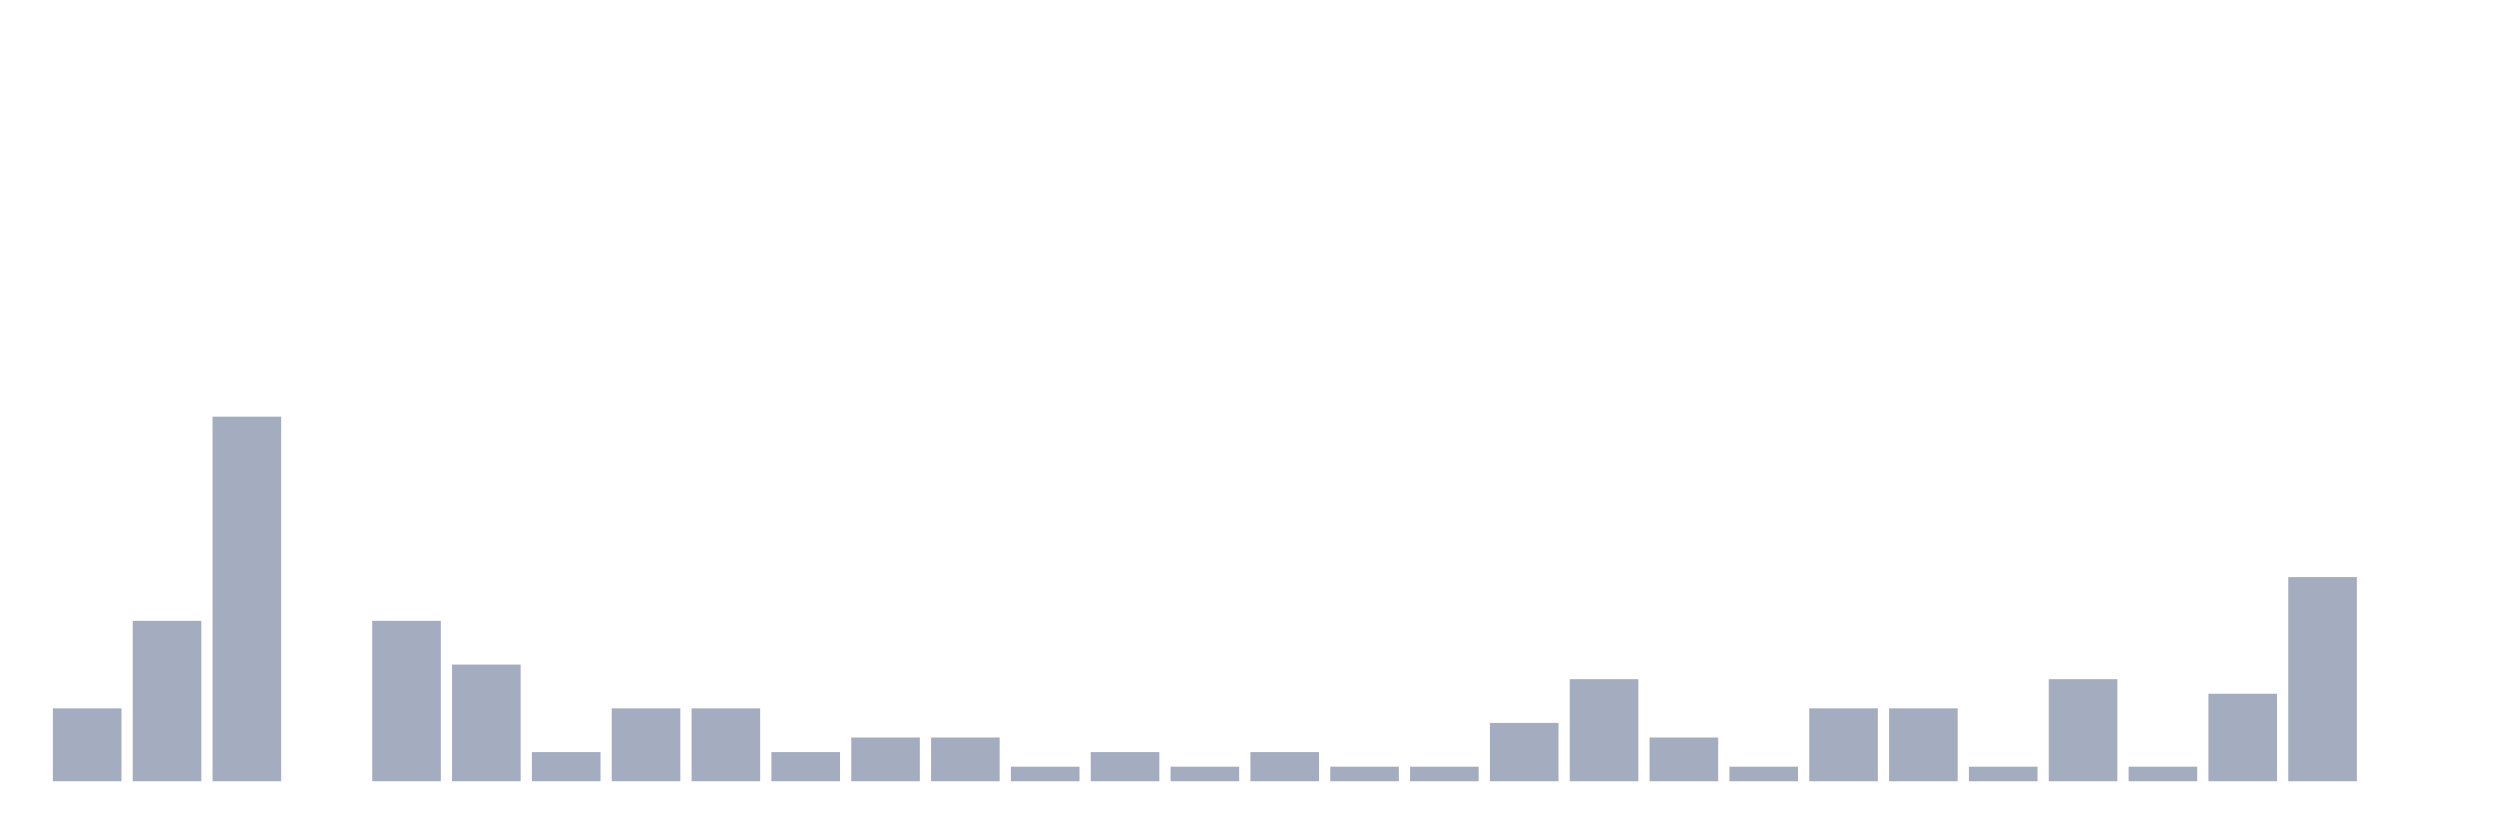
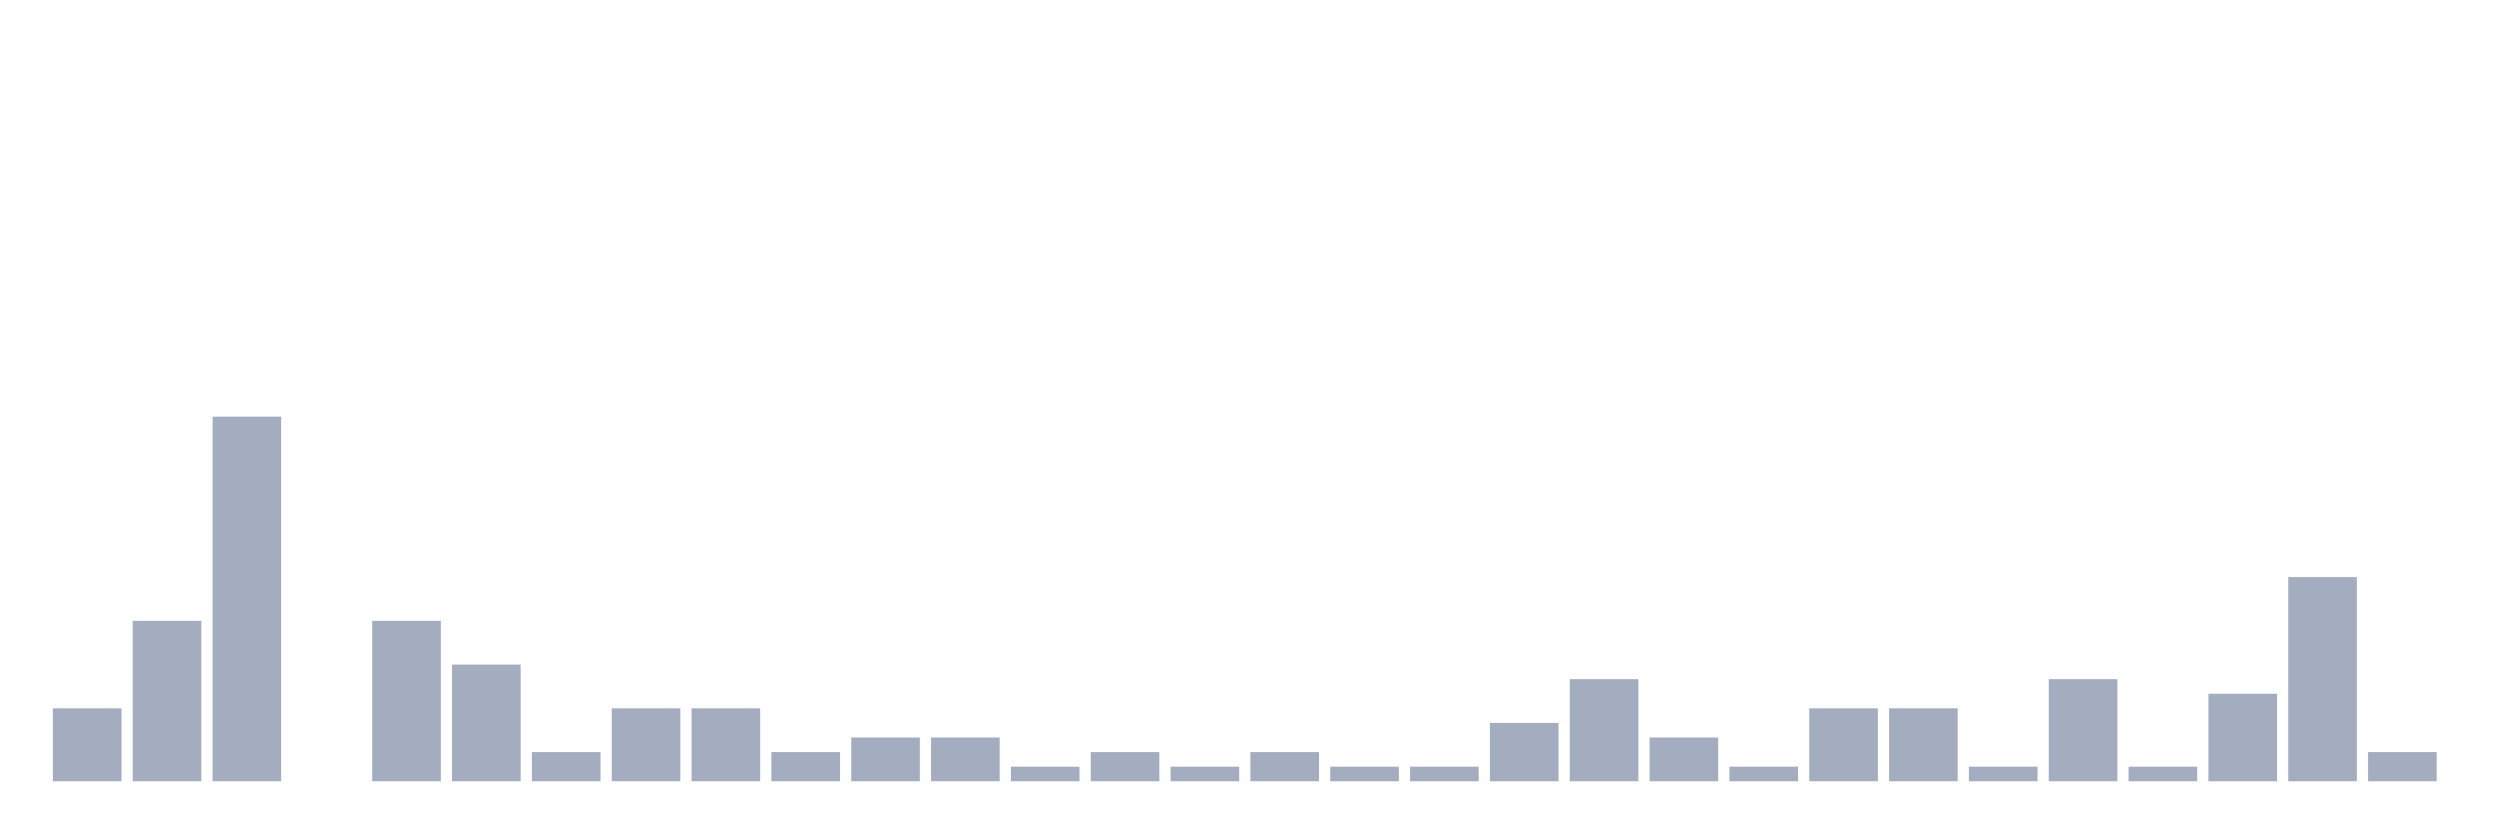
<svg xmlns="http://www.w3.org/2000/svg" viewBox="0 0 480 160">
  <g transform="translate(10,10)">
    <rect class="bar" x="0.153" width="13.175" y="126" height="14" fill="rgb(164,173,192)" />
    <rect class="bar" x="15.482" width="13.175" y="109.2" height="30.8" fill="rgb(164,173,192)" />
    <rect class="bar" x="30.81" width="13.175" y="70" height="70" fill="rgb(164,173,192)" />
    <rect class="bar" x="46.138" width="13.175" y="140" height="0" fill="rgb(164,173,192)" />
    <rect class="bar" x="61.466" width="13.175" y="109.2" height="30.8" fill="rgb(164,173,192)" />
    <rect class="bar" x="76.794" width="13.175" y="117.6" height="22.4" fill="rgb(164,173,192)" />
    <rect class="bar" x="92.123" width="13.175" y="134.4" height="5.6" fill="rgb(164,173,192)" />
    <rect class="bar" x="107.451" width="13.175" y="126" height="14" fill="rgb(164,173,192)" />
    <rect class="bar" x="122.779" width="13.175" y="126" height="14" fill="rgb(164,173,192)" />
    <rect class="bar" x="138.107" width="13.175" y="134.4" height="5.6" fill="rgb(164,173,192)" />
    <rect class="bar" x="153.436" width="13.175" y="131.6" height="8.4" fill="rgb(164,173,192)" />
    <rect class="bar" x="168.764" width="13.175" y="131.6" height="8.4" fill="rgb(164,173,192)" />
    <rect class="bar" x="184.092" width="13.175" y="137.2" height="2.8" fill="rgb(164,173,192)" />
    <rect class="bar" x="199.42" width="13.175" y="134.4" height="5.6" fill="rgb(164,173,192)" />
    <rect class="bar" x="214.748" width="13.175" y="137.2" height="2.8" fill="rgb(164,173,192)" />
    <rect class="bar" x="230.077" width="13.175" y="134.4" height="5.6" fill="rgb(164,173,192)" />
    <rect class="bar" x="245.405" width="13.175" y="137.2" height="2.8" fill="rgb(164,173,192)" />
    <rect class="bar" x="260.733" width="13.175" y="137.2" height="2.8" fill="rgb(164,173,192)" />
    <rect class="bar" x="276.061" width="13.175" y="128.8" height="11.2" fill="rgb(164,173,192)" />
    <rect class="bar" x="291.39" width="13.175" y="120.4" height="19.6" fill="rgb(164,173,192)" />
    <rect class="bar" x="306.718" width="13.175" y="131.6" height="8.4" fill="rgb(164,173,192)" />
    <rect class="bar" x="322.046" width="13.175" y="137.2" height="2.8" fill="rgb(164,173,192)" />
    <rect class="bar" x="337.374" width="13.175" y="126" height="14" fill="rgb(164,173,192)" />
    <rect class="bar" x="352.702" width="13.175" y="126" height="14" fill="rgb(164,173,192)" />
    <rect class="bar" x="368.031" width="13.175" y="137.2" height="2.8" fill="rgb(164,173,192)" />
    <rect class="bar" x="383.359" width="13.175" y="120.4" height="19.6" fill="rgb(164,173,192)" />
    <rect class="bar" x="398.687" width="13.175" y="137.2" height="2.8" fill="rgb(164,173,192)" />
    <rect class="bar" x="414.015" width="13.175" y="123.2" height="16.8" fill="rgb(164,173,192)" />
    <rect class="bar" x="429.344" width="13.175" y="100.8" height="39.2" fill="rgb(164,173,192)" />
-     <rect class="bar" x="444.672" width="13.175" y="140" height="0" fill="rgb(164,173,192)" />
+     <rect class="bar" x="444.672" width="13.175" y="134.4" height="5.6" fill="rgb(164,173,192)" />
  </g>
</svg>
